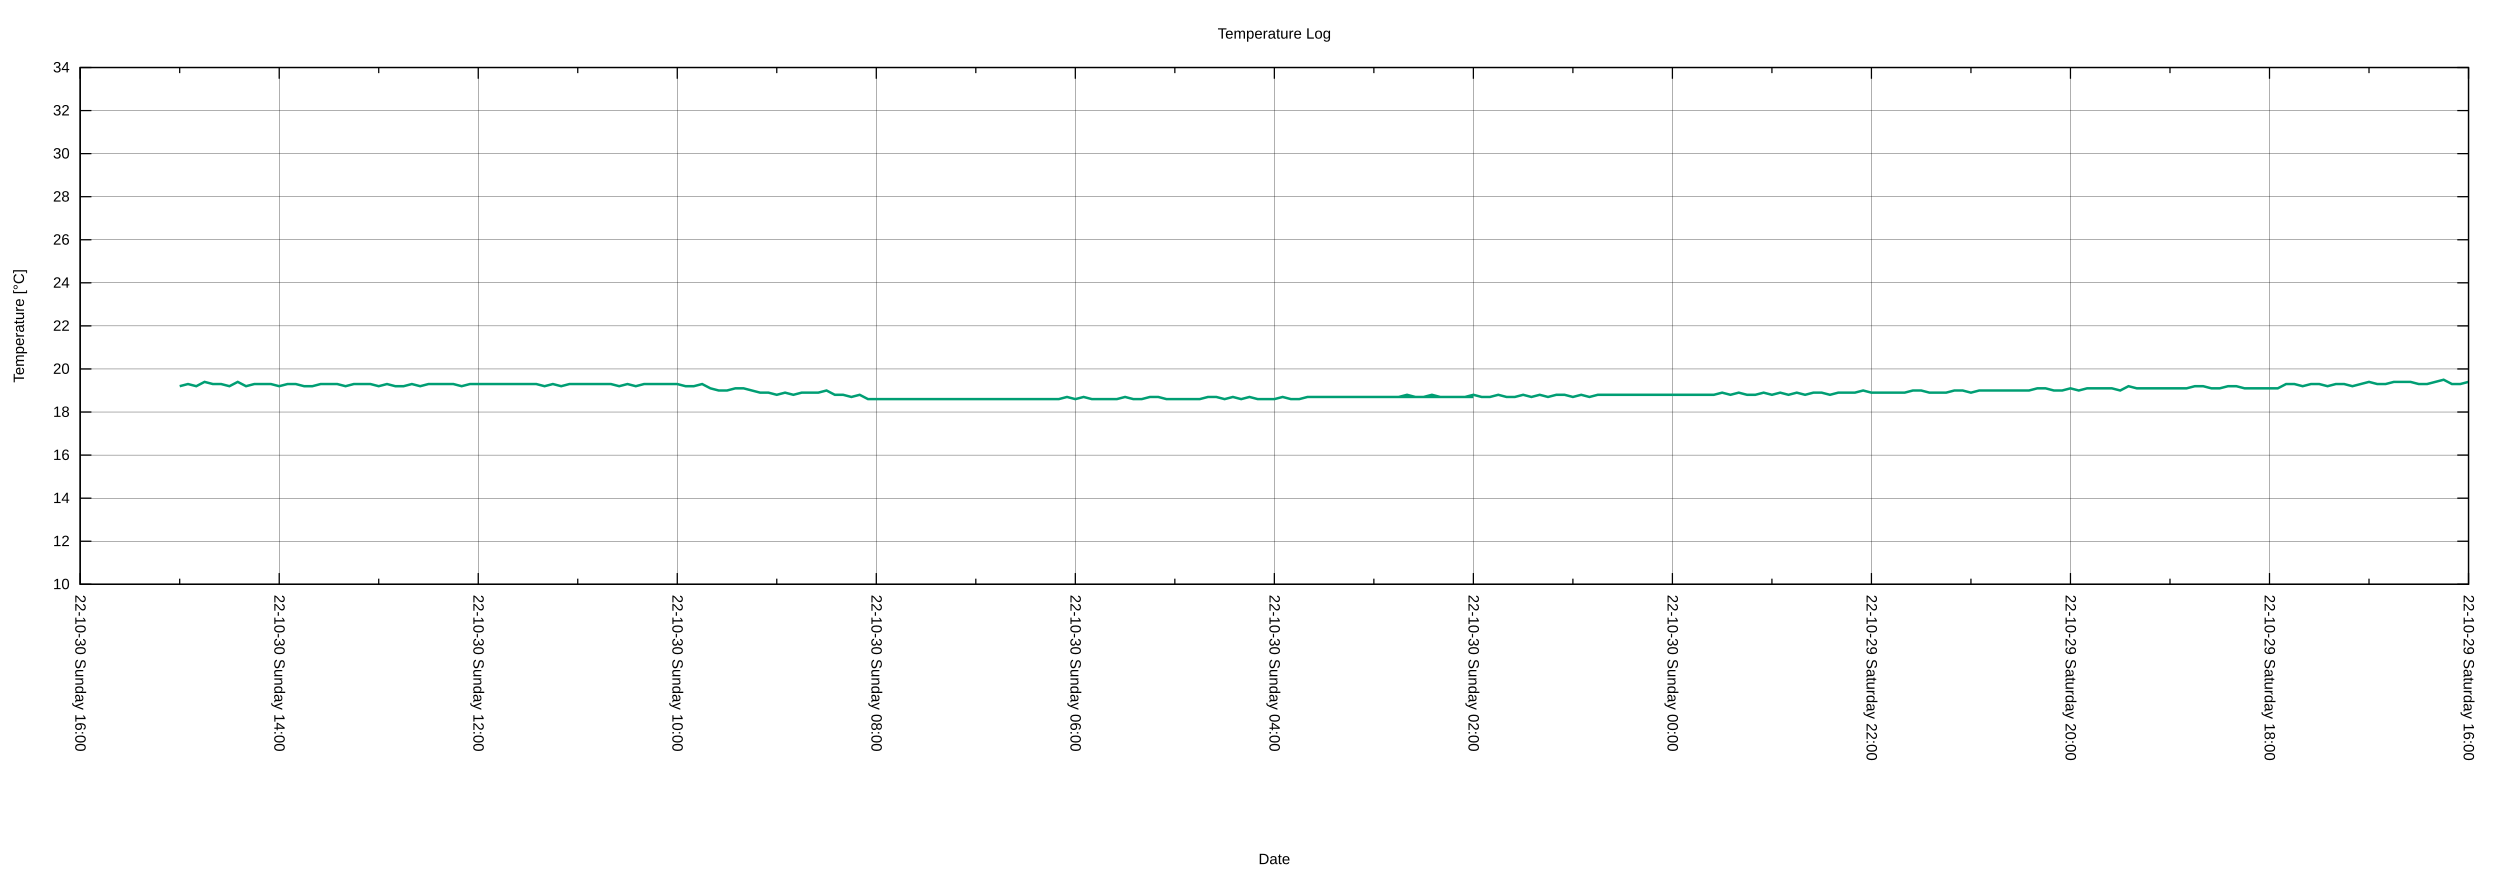
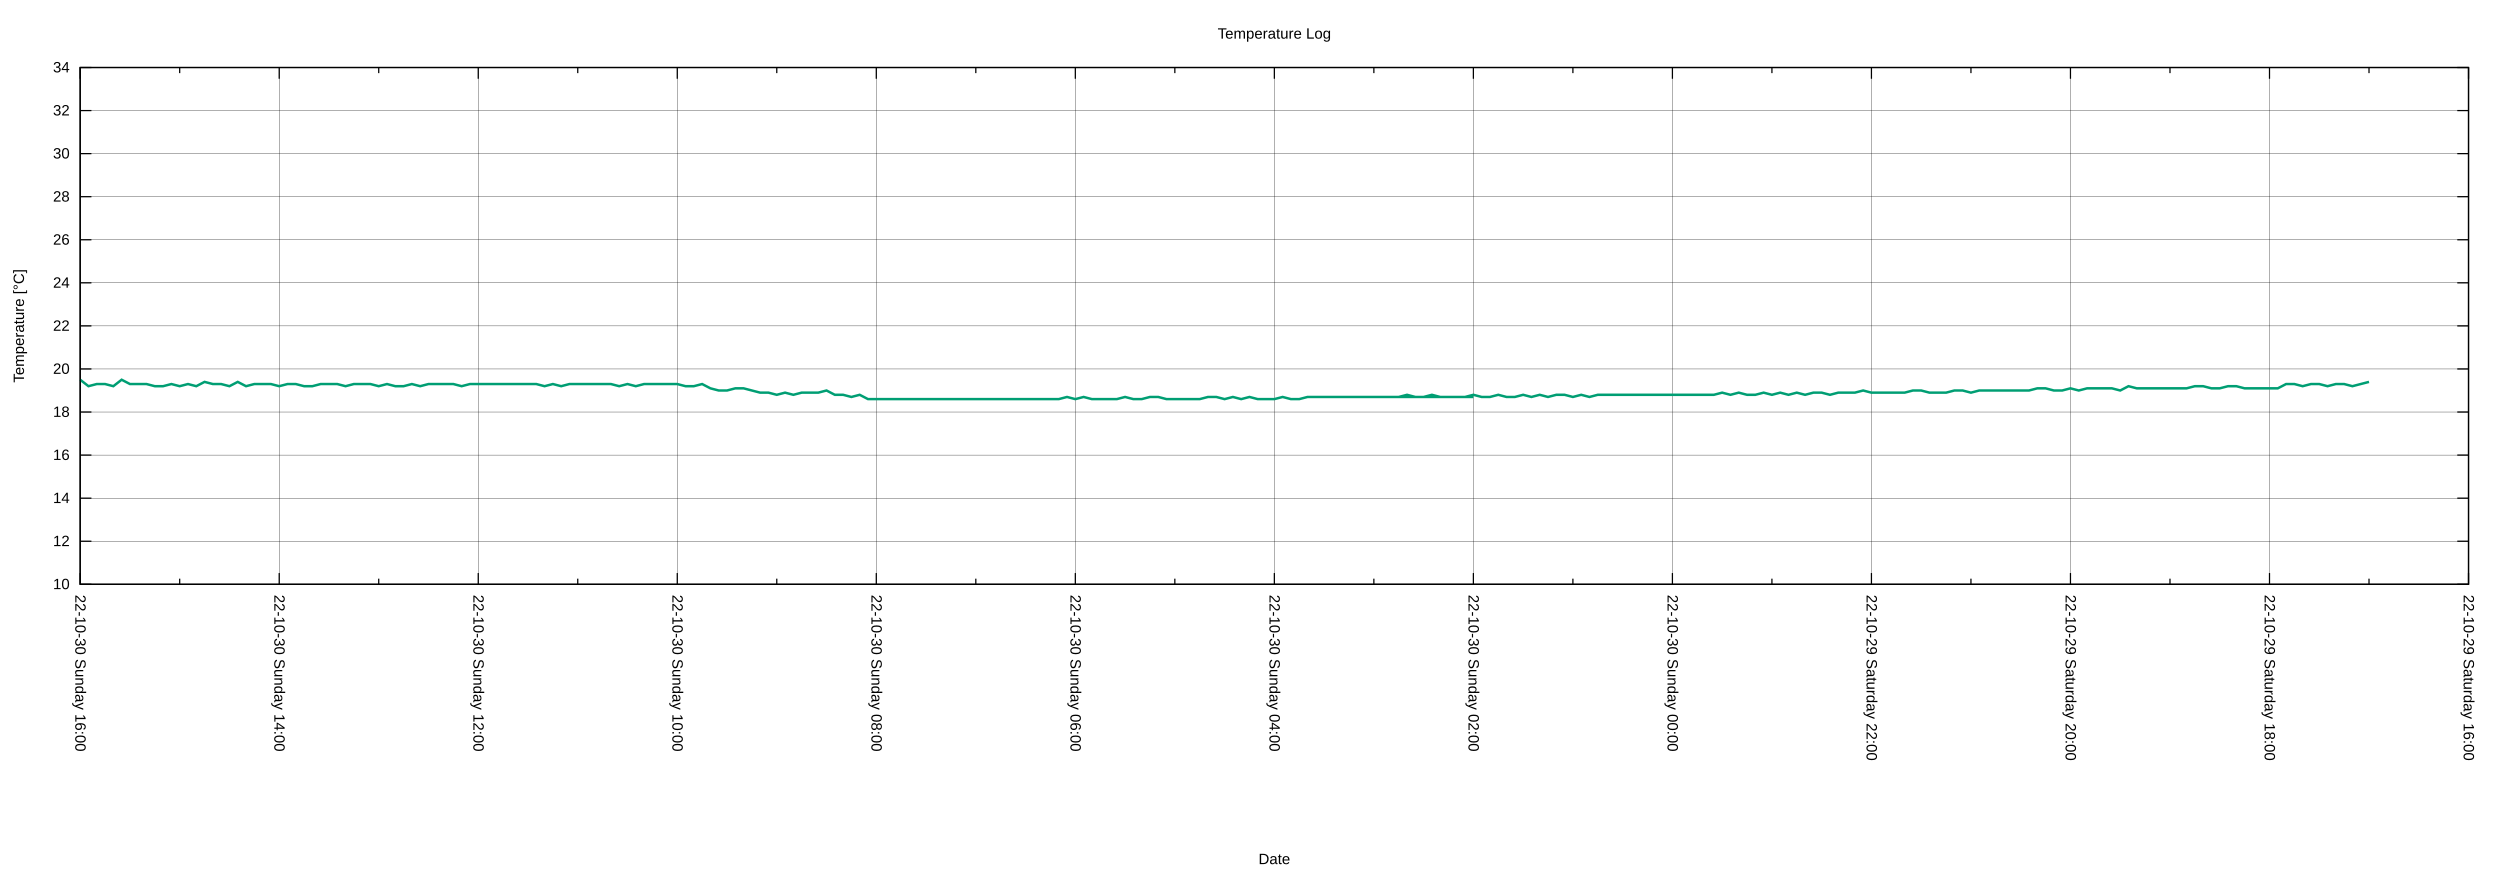
<svg xmlns="http://www.w3.org/2000/svg" xmlns:xlink="http://www.w3.org/1999/xlink" width="2000" height="700" viewBox="0 0 2000 700">
  <g id="gnuplot_canvas">
    <rect x="0" y="0" width="2000" height="700" fill="none" />
    <defs>
      <circle id="gpDot" r="0.5" stroke-width="0.5" stroke="currentColor" />
      <path id="gpPt0" stroke-width="0.222" stroke="currentColor" d="M-1,0 h2 M0,-1 v2" />
      <path id="gpPt1" stroke-width="0.222" stroke="currentColor" d="M-1,-1 L1,1 M1,-1 L-1,1" />
      <path id="gpPt2" stroke-width="0.222" stroke="currentColor" d="M-1,0 L1,0 M0,-1 L0,1 M-1,-1 L1,1 M-1,1 L1,-1" />
      <rect id="gpPt3" stroke-width="0.222" stroke="currentColor" x="-1" y="-1" width="2" height="2" />
      <rect id="gpPt4" stroke-width="0.222" stroke="currentColor" fill="currentColor" x="-1" y="-1" width="2" height="2" />
      <circle id="gpPt5" stroke-width="0.222" stroke="currentColor" cx="0" cy="0" r="1" />
      <use xlink:href="#gpPt5" id="gpPt6" fill="currentColor" stroke="none" />
      <path id="gpPt7" stroke-width="0.222" stroke="currentColor" d="M0,-1.33 L-1.33,0.67 L1.33,0.67 z" />
      <use xlink:href="#gpPt7" id="gpPt8" fill="currentColor" stroke="none" />
      <use xlink:href="#gpPt7" id="gpPt9" stroke="currentColor" transform="rotate(180)" />
      <use xlink:href="#gpPt9" id="gpPt10" fill="currentColor" stroke="none" />
      <use xlink:href="#gpPt3" id="gpPt11" stroke="currentColor" transform="rotate(45)" />
      <use xlink:href="#gpPt11" id="gpPt12" fill="currentColor" stroke="none" />
      <path id="gpPt13" stroke-width="0.222" stroke="currentColor" d="M0,1.330 L1.265,0.411 L0.782,-1.067 L-0.782,-1.076 L-1.265,0.411 z" />
      <use xlink:href="#gpPt13" id="gpPt14" fill="currentColor" stroke="none" />
      <filter id="textbox" filterUnits="objectBoundingBox" x="0" y="0" height="1" width="1">
        <feFlood flood-color="white" flood-opacity="1" result="bgnd" />
        <feComposite in="SourceGraphic" in2="bgnd" operator="atop" />
      </filter>
      <filter id="greybox" filterUnits="objectBoundingBox" x="0" y="0" height="1" width="1">
        <feFlood flood-color="lightgrey" flood-opacity="1" result="grey" />
        <feComposite in="SourceGraphic" in2="grey" operator="atop" />
      </filter>
    </defs>
    <g fill="none" color="white" stroke="currentColor" stroke-width="1.00" stroke-linecap="butt" stroke-linejoin="miter">
</g>
    <g fill="none" color="black" stroke="currentColor" stroke-width="1.00" stroke-linecap="butt" stroke-linejoin="miter">
</g>
    <g fill="none" color="black" stroke="black" stroke-width="0.25" stroke-linecap="butt" stroke-linejoin="miter">
</g>
    <g fill="none" color="black" stroke="currentColor" stroke-width="0.25" stroke-linecap="butt" stroke-linejoin="miter">
      <path stroke="black" class="gridline" d="M64.14,467.43 L1974.82,467.43  " />
    </g>
    <g fill="none" color="black" stroke="black" stroke-width="1.00" stroke-linecap="butt" stroke-linejoin="miter">
</g>
    <g fill="none" color="black" stroke="currentColor" stroke-width="1.00" stroke-linecap="butt" stroke-linejoin="miter">
      <path stroke="black" d="M64.14,467.43 L73.14,467.43 M1974.82,467.43 L1965.82,467.43  " />
      <g transform="translate(55.75,471.33)" stroke="none" fill="black" font-family="Arial" font-size="12.00" text-anchor="end">
        <text>
          <tspan font-family="Arial"> 10</tspan>
        </text>
      </g>
    </g>
    <g fill="none" color="black" stroke="currentColor" stroke-width="1.00" stroke-linecap="butt" stroke-linejoin="miter">
</g>
    <g fill="none" color="black" stroke="black" stroke-width="0.25" stroke-linecap="butt" stroke-linejoin="miter">
</g>
    <g fill="none" color="black" stroke="currentColor" stroke-width="0.25" stroke-linecap="butt" stroke-linejoin="miter">
      <path stroke="black" class="gridline" d="M64.14,432.98 L1974.82,432.98  " />
    </g>
    <g fill="none" color="black" stroke="black" stroke-width="1.00" stroke-linecap="butt" stroke-linejoin="miter">
</g>
    <g fill="none" color="black" stroke="currentColor" stroke-width="1.00" stroke-linecap="butt" stroke-linejoin="miter">
      <path stroke="black" d="M64.14,432.98 L73.14,432.98 M1974.82,432.98 L1965.82,432.98  " />
      <g transform="translate(55.75,436.88)" stroke="none" fill="black" font-family="Arial" font-size="12.00" text-anchor="end">
        <text>
          <tspan font-family="Arial"> 12</tspan>
        </text>
      </g>
    </g>
    <g fill="none" color="black" stroke="currentColor" stroke-width="1.00" stroke-linecap="butt" stroke-linejoin="miter">
</g>
    <g fill="none" color="black" stroke="black" stroke-width="0.25" stroke-linecap="butt" stroke-linejoin="miter">
</g>
    <g fill="none" color="black" stroke="currentColor" stroke-width="0.25" stroke-linecap="butt" stroke-linejoin="miter">
      <path stroke="black" class="gridline" d="M64.14,398.53 L1974.82,398.53  " />
    </g>
    <g fill="none" color="black" stroke="black" stroke-width="1.00" stroke-linecap="butt" stroke-linejoin="miter">
</g>
    <g fill="none" color="black" stroke="currentColor" stroke-width="1.00" stroke-linecap="butt" stroke-linejoin="miter">
      <path stroke="black" d="M64.14,398.53 L73.14,398.53 M1974.82,398.53 L1965.82,398.53  " />
      <g transform="translate(55.75,402.43)" stroke="none" fill="black" font-family="Arial" font-size="12.00" text-anchor="end">
        <text>
          <tspan font-family="Arial"> 14</tspan>
        </text>
      </g>
    </g>
    <g fill="none" color="black" stroke="currentColor" stroke-width="1.00" stroke-linecap="butt" stroke-linejoin="miter">
</g>
    <g fill="none" color="black" stroke="black" stroke-width="0.25" stroke-linecap="butt" stroke-linejoin="miter">
</g>
    <g fill="none" color="black" stroke="currentColor" stroke-width="0.25" stroke-linecap="butt" stroke-linejoin="miter">
      <path stroke="black" class="gridline" d="M64.14,364.07 L1974.82,364.07  " />
    </g>
    <g fill="none" color="black" stroke="black" stroke-width="1.00" stroke-linecap="butt" stroke-linejoin="miter">
</g>
    <g fill="none" color="black" stroke="currentColor" stroke-width="1.00" stroke-linecap="butt" stroke-linejoin="miter">
      <path stroke="black" d="M64.14,364.07 L73.14,364.07 M1974.82,364.07 L1965.82,364.07  " />
      <g transform="translate(55.75,367.97)" stroke="none" fill="black" font-family="Arial" font-size="12.00" text-anchor="end">
        <text>
          <tspan font-family="Arial"> 16</tspan>
        </text>
      </g>
    </g>
    <g fill="none" color="black" stroke="currentColor" stroke-width="1.00" stroke-linecap="butt" stroke-linejoin="miter">
</g>
    <g fill="none" color="black" stroke="black" stroke-width="0.25" stroke-linecap="butt" stroke-linejoin="miter">
</g>
    <g fill="none" color="black" stroke="currentColor" stroke-width="0.25" stroke-linecap="butt" stroke-linejoin="miter">
      <path stroke="black" class="gridline" d="M64.14,329.62 L1974.82,329.62  " />
    </g>
    <g fill="none" color="black" stroke="black" stroke-width="1.00" stroke-linecap="butt" stroke-linejoin="miter">
</g>
    <g fill="none" color="black" stroke="currentColor" stroke-width="1.00" stroke-linecap="butt" stroke-linejoin="miter">
      <path stroke="black" d="M64.14,329.62 L73.14,329.62 M1974.82,329.62 L1965.82,329.62  " />
      <g transform="translate(55.75,333.52)" stroke="none" fill="black" font-family="Arial" font-size="12.00" text-anchor="end">
        <text>
          <tspan font-family="Arial"> 18</tspan>
        </text>
      </g>
    </g>
    <g fill="none" color="black" stroke="currentColor" stroke-width="1.00" stroke-linecap="butt" stroke-linejoin="miter">
</g>
    <g fill="none" color="black" stroke="black" stroke-width="0.25" stroke-linecap="butt" stroke-linejoin="miter">
</g>
    <g fill="none" color="black" stroke="currentColor" stroke-width="0.25" stroke-linecap="butt" stroke-linejoin="miter">
      <path stroke="black" class="gridline" d="M64.14,295.17 L1974.82,295.17  " />
    </g>
    <g fill="none" color="black" stroke="black" stroke-width="1.00" stroke-linecap="butt" stroke-linejoin="miter">
</g>
    <g fill="none" color="black" stroke="currentColor" stroke-width="1.00" stroke-linecap="butt" stroke-linejoin="miter">
      <path stroke="black" d="M64.14,295.17 L73.14,295.17 M1974.82,295.17 L1965.82,295.17  " />
      <g transform="translate(55.75,299.07)" stroke="none" fill="black" font-family="Arial" font-size="12.00" text-anchor="end">
        <text>
          <tspan font-family="Arial"> 20</tspan>
        </text>
      </g>
    </g>
    <g fill="none" color="black" stroke="currentColor" stroke-width="1.00" stroke-linecap="butt" stroke-linejoin="miter">
</g>
    <g fill="none" color="black" stroke="black" stroke-width="0.25" stroke-linecap="butt" stroke-linejoin="miter">
</g>
    <g fill="none" color="black" stroke="currentColor" stroke-width="0.25" stroke-linecap="butt" stroke-linejoin="miter">
      <path stroke="black" class="gridline" d="M64.14,260.72 L1974.82,260.72  " />
    </g>
    <g fill="none" color="black" stroke="black" stroke-width="1.00" stroke-linecap="butt" stroke-linejoin="miter">
</g>
    <g fill="none" color="black" stroke="currentColor" stroke-width="1.00" stroke-linecap="butt" stroke-linejoin="miter">
      <path stroke="black" d="M64.14,260.72 L73.14,260.72 M1974.82,260.72 L1965.82,260.72  " />
      <g transform="translate(55.75,264.62)" stroke="none" fill="black" font-family="Arial" font-size="12.00" text-anchor="end">
        <text>
          <tspan font-family="Arial"> 22</tspan>
        </text>
      </g>
    </g>
    <g fill="none" color="black" stroke="currentColor" stroke-width="1.00" stroke-linecap="butt" stroke-linejoin="miter">
</g>
    <g fill="none" color="black" stroke="black" stroke-width="0.25" stroke-linecap="butt" stroke-linejoin="miter">
</g>
    <g fill="none" color="black" stroke="currentColor" stroke-width="0.25" stroke-linecap="butt" stroke-linejoin="miter">
      <path stroke="black" class="gridline" d="M64.14,226.27 L1974.82,226.27  " />
    </g>
    <g fill="none" color="black" stroke="black" stroke-width="1.00" stroke-linecap="butt" stroke-linejoin="miter">
</g>
    <g fill="none" color="black" stroke="currentColor" stroke-width="1.00" stroke-linecap="butt" stroke-linejoin="miter">
      <path stroke="black" d="M64.14,226.27 L73.14,226.27 M1974.82,226.27 L1965.82,226.27  " />
      <g transform="translate(55.75,230.17)" stroke="none" fill="black" font-family="Arial" font-size="12.00" text-anchor="end">
        <text>
          <tspan font-family="Arial"> 24</tspan>
        </text>
      </g>
    </g>
    <g fill="none" color="black" stroke="currentColor" stroke-width="1.00" stroke-linecap="butt" stroke-linejoin="miter">
</g>
    <g fill="none" color="black" stroke="black" stroke-width="0.25" stroke-linecap="butt" stroke-linejoin="miter">
</g>
    <g fill="none" color="black" stroke="currentColor" stroke-width="0.25" stroke-linecap="butt" stroke-linejoin="miter">
      <path stroke="black" class="gridline" d="M64.14,191.82 L1974.82,191.82  " />
    </g>
    <g fill="none" color="black" stroke="black" stroke-width="1.00" stroke-linecap="butt" stroke-linejoin="miter">
</g>
    <g fill="none" color="black" stroke="currentColor" stroke-width="1.00" stroke-linecap="butt" stroke-linejoin="miter">
      <path stroke="black" d="M64.14,191.82 L73.14,191.82 M1974.82,191.82 L1965.82,191.82  " />
      <g transform="translate(55.75,195.72)" stroke="none" fill="black" font-family="Arial" font-size="12.00" text-anchor="end">
        <text>
          <tspan font-family="Arial"> 26</tspan>
        </text>
      </g>
    </g>
    <g fill="none" color="black" stroke="currentColor" stroke-width="1.00" stroke-linecap="butt" stroke-linejoin="miter">
</g>
    <g fill="none" color="black" stroke="black" stroke-width="0.25" stroke-linecap="butt" stroke-linejoin="miter">
</g>
    <g fill="none" color="black" stroke="currentColor" stroke-width="0.25" stroke-linecap="butt" stroke-linejoin="miter">
      <path stroke="black" class="gridline" d="M64.14,157.36 L1974.82,157.36  " />
    </g>
    <g fill="none" color="black" stroke="black" stroke-width="1.00" stroke-linecap="butt" stroke-linejoin="miter">
</g>
    <g fill="none" color="black" stroke="currentColor" stroke-width="1.00" stroke-linecap="butt" stroke-linejoin="miter">
      <path stroke="black" d="M64.14,157.36 L73.14,157.36 M1974.82,157.36 L1965.82,157.36  " />
      <g transform="translate(55.75,161.26)" stroke="none" fill="black" font-family="Arial" font-size="12.00" text-anchor="end">
        <text>
          <tspan font-family="Arial"> 28</tspan>
        </text>
      </g>
    </g>
    <g fill="none" color="black" stroke="currentColor" stroke-width="1.00" stroke-linecap="butt" stroke-linejoin="miter">
</g>
    <g fill="none" color="black" stroke="black" stroke-width="0.25" stroke-linecap="butt" stroke-linejoin="miter">
</g>
    <g fill="none" color="black" stroke="currentColor" stroke-width="0.25" stroke-linecap="butt" stroke-linejoin="miter">
      <path stroke="black" class="gridline" d="M64.14,122.91 L1974.82,122.91  " />
    </g>
    <g fill="none" color="black" stroke="black" stroke-width="1.00" stroke-linecap="butt" stroke-linejoin="miter">
</g>
    <g fill="none" color="black" stroke="currentColor" stroke-width="1.00" stroke-linecap="butt" stroke-linejoin="miter">
      <path stroke="black" d="M64.14,122.91 L73.14,122.91 M1974.82,122.91 L1965.82,122.91  " />
      <g transform="translate(55.75,126.81)" stroke="none" fill="black" font-family="Arial" font-size="12.00" text-anchor="end">
        <text>
          <tspan font-family="Arial"> 30</tspan>
        </text>
      </g>
    </g>
    <g fill="none" color="black" stroke="currentColor" stroke-width="1.00" stroke-linecap="butt" stroke-linejoin="miter">
</g>
    <g fill="none" color="black" stroke="black" stroke-width="0.25" stroke-linecap="butt" stroke-linejoin="miter">
</g>
    <g fill="none" color="black" stroke="currentColor" stroke-width="0.25" stroke-linecap="butt" stroke-linejoin="miter">
      <path stroke="black" class="gridline" d="M64.14,88.46 L1974.82,88.46  " />
    </g>
    <g fill="none" color="black" stroke="black" stroke-width="1.00" stroke-linecap="butt" stroke-linejoin="miter">
</g>
    <g fill="none" color="black" stroke="currentColor" stroke-width="1.00" stroke-linecap="butt" stroke-linejoin="miter">
      <path stroke="black" d="M64.14,88.46 L73.14,88.46 M1974.82,88.46 L1965.82,88.46  " />
      <g transform="translate(55.75,92.36)" stroke="none" fill="black" font-family="Arial" font-size="12.00" text-anchor="end">
        <text>
          <tspan font-family="Arial"> 32</tspan>
        </text>
      </g>
    </g>
    <g fill="none" color="black" stroke="currentColor" stroke-width="1.00" stroke-linecap="butt" stroke-linejoin="miter">
</g>
    <g fill="none" color="black" stroke="black" stroke-width="0.25" stroke-linecap="butt" stroke-linejoin="miter">
</g>
    <g fill="none" color="black" stroke="currentColor" stroke-width="0.25" stroke-linecap="butt" stroke-linejoin="miter">
      <path stroke="black" class="gridline" d="M64.14,54.01 L1974.82,54.01  " />
    </g>
    <g fill="none" color="black" stroke="black" stroke-width="1.00" stroke-linecap="butt" stroke-linejoin="miter">
</g>
    <g fill="none" color="black" stroke="currentColor" stroke-width="1.00" stroke-linecap="butt" stroke-linejoin="miter">
      <path stroke="black" d="M64.14,54.01 L73.14,54.01 M1974.82,54.01 L1965.82,54.01  " />
      <g transform="translate(55.75,57.91)" stroke="none" fill="black" font-family="Arial" font-size="12.00" text-anchor="end">
        <text>
          <tspan font-family="Arial"> 34</tspan>
        </text>
      </g>
    </g>
    <g fill="none" color="black" stroke="currentColor" stroke-width="1.00" stroke-linecap="butt" stroke-linejoin="miter">
</g>
    <g fill="none" color="black" stroke="black" stroke-width="0.25" stroke-linecap="butt" stroke-linejoin="miter">
</g>
    <g fill="none" color="black" stroke="currentColor" stroke-width="0.25" stroke-linecap="butt" stroke-linejoin="miter">
      <path stroke="black" class="gridline" d="M1974.82,467.43 L1974.82,54.01  " />
    </g>
    <g fill="none" color="black" stroke="black" stroke-width="1.00" stroke-linecap="butt" stroke-linejoin="miter">
</g>
    <g fill="none" color="black" stroke="currentColor" stroke-width="1.00" stroke-linecap="butt" stroke-linejoin="miter">
      <path stroke="black" d="M1974.82,467.43 L1974.82,458.43 M1974.82,54.01 L1974.82,63.01  " />
      <g transform="translate(1970.92,475.82) rotate(90)" stroke="none" fill="black" font-family="Arial" font-size="12.00" text-anchor="start">
        <text>
          <tspan font-family="Arial">22-10-29 Saturday 16:00</tspan>
        </text>
      </g>
    </g>
    <g fill="none" color="black" stroke="currentColor" stroke-width="1.00" stroke-linecap="butt" stroke-linejoin="miter">
      <path stroke="black" d="M1895.21,467.43 L1895.21,462.93 M1895.21,54.01 L1895.21,58.51  " />
    </g>
    <g fill="none" color="black" stroke="black" stroke-width="0.25" stroke-linecap="butt" stroke-linejoin="miter">
</g>
    <g fill="none" color="black" stroke="currentColor" stroke-width="0.25" stroke-linecap="butt" stroke-linejoin="miter">
      <path stroke="black" class="gridline" d="M1815.60,467.43 L1815.60,54.01  " />
    </g>
    <g fill="none" color="black" stroke="black" stroke-width="1.00" stroke-linecap="butt" stroke-linejoin="miter">
</g>
    <g fill="none" color="black" stroke="currentColor" stroke-width="1.00" stroke-linecap="butt" stroke-linejoin="miter">
      <path stroke="black" d="M1815.60,467.43 L1815.60,458.43 M1815.60,54.01 L1815.60,63.01  " />
      <g transform="translate(1811.70,475.82) rotate(90)" stroke="none" fill="black" font-family="Arial" font-size="12.00" text-anchor="start">
        <text>
          <tspan font-family="Arial">22-10-29 Saturday 18:00</tspan>
        </text>
      </g>
    </g>
    <g fill="none" color="black" stroke="currentColor" stroke-width="1.00" stroke-linecap="butt" stroke-linejoin="miter">
      <path stroke="black" d="M1735.99,467.43 L1735.99,462.93 M1735.99,54.01 L1735.99,58.51  " />
    </g>
    <g fill="none" color="black" stroke="black" stroke-width="0.25" stroke-linecap="butt" stroke-linejoin="miter">
</g>
    <g fill="none" color="black" stroke="currentColor" stroke-width="0.25" stroke-linecap="butt" stroke-linejoin="miter">
      <path stroke="black" class="gridline" d="M1656.37,467.43 L1656.37,54.01  " />
    </g>
    <g fill="none" color="black" stroke="black" stroke-width="1.00" stroke-linecap="butt" stroke-linejoin="miter">
</g>
    <g fill="none" color="black" stroke="currentColor" stroke-width="1.00" stroke-linecap="butt" stroke-linejoin="miter">
      <path stroke="black" d="M1656.37,467.43 L1656.37,458.43 M1656.37,54.01 L1656.37,63.01  " />
      <g transform="translate(1652.47,475.82) rotate(90)" stroke="none" fill="black" font-family="Arial" font-size="12.00" text-anchor="start">
        <text>
          <tspan font-family="Arial">22-10-29 Saturday 20:00</tspan>
        </text>
      </g>
    </g>
    <g fill="none" color="black" stroke="currentColor" stroke-width="1.00" stroke-linecap="butt" stroke-linejoin="miter">
      <path stroke="black" d="M1576.76,467.43 L1576.76,462.93 M1576.76,54.01 L1576.76,58.51  " />
    </g>
    <g fill="none" color="black" stroke="black" stroke-width="0.25" stroke-linecap="butt" stroke-linejoin="miter">
</g>
    <g fill="none" color="black" stroke="currentColor" stroke-width="0.25" stroke-linecap="butt" stroke-linejoin="miter">
      <path stroke="black" class="gridline" d="M1497.15,467.43 L1497.15,54.01  " />
    </g>
    <g fill="none" color="black" stroke="black" stroke-width="1.00" stroke-linecap="butt" stroke-linejoin="miter">
</g>
    <g fill="none" color="black" stroke="currentColor" stroke-width="1.00" stroke-linecap="butt" stroke-linejoin="miter">
      <path stroke="black" d="M1497.15,467.43 L1497.15,458.43 M1497.15,54.01 L1497.15,63.01  " />
      <g transform="translate(1493.25,475.82) rotate(90)" stroke="none" fill="black" font-family="Arial" font-size="12.00" text-anchor="start">
        <text>
          <tspan font-family="Arial">22-10-29 Saturday 22:00</tspan>
        </text>
      </g>
    </g>
    <g fill="none" color="black" stroke="currentColor" stroke-width="1.00" stroke-linecap="butt" stroke-linejoin="miter">
      <path stroke="black" d="M1417.54,467.43 L1417.54,462.93 M1417.54,54.01 L1417.54,58.51  " />
    </g>
    <g fill="none" color="black" stroke="black" stroke-width="0.25" stroke-linecap="butt" stroke-linejoin="miter">
</g>
    <g fill="none" color="black" stroke="currentColor" stroke-width="0.25" stroke-linecap="butt" stroke-linejoin="miter">
      <path stroke="black" class="gridline" d="M1337.93,467.43 L1337.93,54.01  " />
    </g>
    <g fill="none" color="black" stroke="black" stroke-width="1.00" stroke-linecap="butt" stroke-linejoin="miter">
</g>
    <g fill="none" color="black" stroke="currentColor" stroke-width="1.00" stroke-linecap="butt" stroke-linejoin="miter">
      <path stroke="black" d="M1337.93,467.43 L1337.93,458.43 M1337.93,54.01 L1337.93,63.01  " />
      <g transform="translate(1334.03,475.82) rotate(90)" stroke="none" fill="black" font-family="Arial" font-size="12.00" text-anchor="start">
        <text>
          <tspan font-family="Arial">22-10-30 Sunday 00:00</tspan>
        </text>
      </g>
    </g>
    <g fill="none" color="black" stroke="currentColor" stroke-width="1.00" stroke-linecap="butt" stroke-linejoin="miter">
      <path stroke="black" d="M1258.32,467.43 L1258.32,462.93 M1258.32,54.01 L1258.32,58.51  " />
    </g>
    <g fill="none" color="black" stroke="black" stroke-width="0.25" stroke-linecap="butt" stroke-linejoin="miter">
</g>
    <g fill="none" color="black" stroke="currentColor" stroke-width="0.25" stroke-linecap="butt" stroke-linejoin="miter">
      <path stroke="black" class="gridline" d="M1178.70,467.43 L1178.70,54.01  " />
    </g>
    <g fill="none" color="black" stroke="black" stroke-width="1.00" stroke-linecap="butt" stroke-linejoin="miter">
</g>
    <g fill="none" color="black" stroke="currentColor" stroke-width="1.00" stroke-linecap="butt" stroke-linejoin="miter">
      <path stroke="black" d="M1178.70,467.43 L1178.70,458.43 M1178.70,54.01 L1178.70,63.01  " />
      <g transform="translate(1174.80,475.82) rotate(90)" stroke="none" fill="black" font-family="Arial" font-size="12.00" text-anchor="start">
        <text>
          <tspan font-family="Arial">22-10-30 Sunday 02:00</tspan>
        </text>
      </g>
    </g>
    <g fill="none" color="black" stroke="currentColor" stroke-width="1.00" stroke-linecap="butt" stroke-linejoin="miter">
      <path stroke="black" d="M1099.09,467.43 L1099.09,462.93 M1099.09,54.01 L1099.09,58.51  " />
    </g>
    <g fill="none" color="black" stroke="black" stroke-width="0.25" stroke-linecap="butt" stroke-linejoin="miter">
</g>
    <g fill="none" color="black" stroke="currentColor" stroke-width="0.25" stroke-linecap="butt" stroke-linejoin="miter">
      <path stroke="black" class="gridline" d="M1019.48,467.43 L1019.48,54.01  " />
    </g>
    <g fill="none" color="black" stroke="black" stroke-width="1.00" stroke-linecap="butt" stroke-linejoin="miter">
</g>
    <g fill="none" color="black" stroke="currentColor" stroke-width="1.00" stroke-linecap="butt" stroke-linejoin="miter">
      <path stroke="black" d="M1019.48,467.43 L1019.48,458.43 M1019.48,54.01 L1019.48,63.01  " />
      <g transform="translate(1015.58,475.82) rotate(90)" stroke="none" fill="black" font-family="Arial" font-size="12.00" text-anchor="start">
        <text>
          <tspan font-family="Arial">22-10-30 Sunday 04:00</tspan>
        </text>
      </g>
    </g>
    <g fill="none" color="black" stroke="currentColor" stroke-width="1.00" stroke-linecap="butt" stroke-linejoin="miter">
      <path stroke="black" d="M939.87,467.43 L939.87,462.93 M939.87,54.01 L939.87,58.51  " />
    </g>
    <g fill="none" color="black" stroke="black" stroke-width="0.25" stroke-linecap="butt" stroke-linejoin="miter">
</g>
    <g fill="none" color="black" stroke="currentColor" stroke-width="0.25" stroke-linecap="butt" stroke-linejoin="miter">
      <path stroke="black" class="gridline" d="M860.26,467.43 L860.26,54.01  " />
    </g>
    <g fill="none" color="black" stroke="black" stroke-width="1.00" stroke-linecap="butt" stroke-linejoin="miter">
</g>
    <g fill="none" color="black" stroke="currentColor" stroke-width="1.00" stroke-linecap="butt" stroke-linejoin="miter">
      <path stroke="black" d="M860.26,467.43 L860.26,458.43 M860.26,54.01 L860.26,63.01  " />
      <g transform="translate(856.36,475.82) rotate(90)" stroke="none" fill="black" font-family="Arial" font-size="12.00" text-anchor="start">
        <text>
          <tspan font-family="Arial">22-10-30 Sunday 06:00</tspan>
        </text>
      </g>
    </g>
    <g fill="none" color="black" stroke="currentColor" stroke-width="1.00" stroke-linecap="butt" stroke-linejoin="miter">
      <path stroke="black" d="M780.65,467.43 L780.65,462.93 M780.65,54.01 L780.65,58.51  " />
    </g>
    <g fill="none" color="black" stroke="black" stroke-width="0.25" stroke-linecap="butt" stroke-linejoin="miter">
</g>
    <g fill="none" color="black" stroke="currentColor" stroke-width="0.25" stroke-linecap="butt" stroke-linejoin="miter">
      <path stroke="black" class="gridline" d="M701.03,467.43 L701.03,54.01  " />
    </g>
    <g fill="none" color="black" stroke="black" stroke-width="1.00" stroke-linecap="butt" stroke-linejoin="miter">
</g>
    <g fill="none" color="black" stroke="currentColor" stroke-width="1.00" stroke-linecap="butt" stroke-linejoin="miter">
      <path stroke="black" d="M701.03,467.43 L701.03,458.43 M701.03,54.01 L701.03,63.01  " />
      <g transform="translate(697.13,475.82) rotate(90)" stroke="none" fill="black" font-family="Arial" font-size="12.00" text-anchor="start">
        <text>
          <tspan font-family="Arial">22-10-30 Sunday 08:00</tspan>
        </text>
      </g>
    </g>
    <g fill="none" color="black" stroke="currentColor" stroke-width="1.00" stroke-linecap="butt" stroke-linejoin="miter">
      <path stroke="black" d="M621.42,467.43 L621.42,462.93 M621.42,54.01 L621.42,58.51  " />
    </g>
    <g fill="none" color="black" stroke="black" stroke-width="0.25" stroke-linecap="butt" stroke-linejoin="miter">
</g>
    <g fill="none" color="black" stroke="currentColor" stroke-width="0.25" stroke-linecap="butt" stroke-linejoin="miter">
      <path stroke="black" class="gridline" d="M541.81,467.43 L541.81,54.01  " />
    </g>
    <g fill="none" color="black" stroke="black" stroke-width="1.00" stroke-linecap="butt" stroke-linejoin="miter">
</g>
    <g fill="none" color="black" stroke="currentColor" stroke-width="1.00" stroke-linecap="butt" stroke-linejoin="miter">
      <path stroke="black" d="M541.81,467.43 L541.81,458.43 M541.81,54.01 L541.81,63.01  " />
      <g transform="translate(537.91,475.82) rotate(90)" stroke="none" fill="black" font-family="Arial" font-size="12.00" text-anchor="start">
        <text>
          <tspan font-family="Arial">22-10-30 Sunday 10:00</tspan>
        </text>
      </g>
    </g>
    <g fill="none" color="black" stroke="currentColor" stroke-width="1.00" stroke-linecap="butt" stroke-linejoin="miter">
      <path stroke="black" d="M462.20,467.43 L462.20,462.93 M462.20,54.01 L462.20,58.51  " />
    </g>
    <g fill="none" color="black" stroke="black" stroke-width="0.25" stroke-linecap="butt" stroke-linejoin="miter">
</g>
    <g fill="none" color="black" stroke="currentColor" stroke-width="0.25" stroke-linecap="butt" stroke-linejoin="miter">
      <path stroke="black" class="gridline" d="M382.59,467.43 L382.59,54.01  " />
    </g>
    <g fill="none" color="black" stroke="black" stroke-width="1.00" stroke-linecap="butt" stroke-linejoin="miter">
</g>
    <g fill="none" color="black" stroke="currentColor" stroke-width="1.00" stroke-linecap="butt" stroke-linejoin="miter">
      <path stroke="black" d="M382.59,467.43 L382.59,458.43 M382.59,54.01 L382.59,63.01  " />
      <g transform="translate(378.69,475.82) rotate(90)" stroke="none" fill="black" font-family="Arial" font-size="12.00" text-anchor="start">
        <text>
          <tspan font-family="Arial">22-10-30 Sunday 12:00</tspan>
        </text>
      </g>
    </g>
    <g fill="none" color="black" stroke="currentColor" stroke-width="1.00" stroke-linecap="butt" stroke-linejoin="miter">
      <path stroke="black" d="M302.98,467.43 L302.98,462.93 M302.98,54.01 L302.98,58.51  " />
    </g>
    <g fill="none" color="black" stroke="black" stroke-width="0.25" stroke-linecap="butt" stroke-linejoin="miter">
</g>
    <g fill="none" color="black" stroke="currentColor" stroke-width="0.25" stroke-linecap="butt" stroke-linejoin="miter">
      <path stroke="black" class="gridline" d="M223.36,467.43 L223.36,54.01  " />
    </g>
    <g fill="none" color="black" stroke="black" stroke-width="1.00" stroke-linecap="butt" stroke-linejoin="miter">
</g>
    <g fill="none" color="black" stroke="currentColor" stroke-width="1.00" stroke-linecap="butt" stroke-linejoin="miter">
      <path stroke="black" d="M223.36,467.43 L223.36,458.43 M223.36,54.01 L223.36,63.01  " />
      <g transform="translate(219.46,475.82) rotate(90)" stroke="none" fill="black" font-family="Arial" font-size="12.00" text-anchor="start">
        <text>
          <tspan font-family="Arial">22-10-30 Sunday 14:00</tspan>
        </text>
      </g>
    </g>
    <g fill="none" color="black" stroke="currentColor" stroke-width="1.00" stroke-linecap="butt" stroke-linejoin="miter">
      <path stroke="black" d="M143.75,467.43 L143.75,462.93 M143.75,54.01 L143.75,58.51  " />
    </g>
    <g fill="none" color="black" stroke="black" stroke-width="0.25" stroke-linecap="butt" stroke-linejoin="miter">
</g>
    <g fill="none" color="black" stroke="currentColor" stroke-width="0.25" stroke-linecap="butt" stroke-linejoin="miter">
      <path stroke="black" class="gridline" d="M64.14,467.43 L64.14,54.01  " />
    </g>
    <g fill="none" color="black" stroke="black" stroke-width="1.00" stroke-linecap="butt" stroke-linejoin="miter">
</g>
    <g fill="none" color="black" stroke="currentColor" stroke-width="1.00" stroke-linecap="butt" stroke-linejoin="miter">
      <path stroke="black" d="M64.14,467.43 L64.14,458.43 M64.14,54.01 L64.14,63.01  " />
      <g transform="translate(60.24,475.82) rotate(90)" stroke="none" fill="black" font-family="Arial" font-size="12.00" text-anchor="start">
        <text>
          <tspan font-family="Arial">22-10-30 Sunday 16:00</tspan>
        </text>
      </g>
    </g>
    <g fill="none" color="black" stroke="currentColor" stroke-width="1.00" stroke-linecap="butt" stroke-linejoin="miter">
</g>
    <g fill="none" color="black" stroke="currentColor" stroke-width="1.00" stroke-linecap="butt" stroke-linejoin="miter">
      <path stroke="black" d="M64.14,54.01 L64.14,467.43 L1974.82,467.43 L1974.82,54.01 L64.14,54.01 Z  " />
    </g>
    <g fill="none" color="black" stroke="currentColor" stroke-width="1.00" stroke-linecap="butt" stroke-linejoin="miter">
      <g transform="translate(19.18,260.72) rotate(270)" stroke="none" fill="black" font-family="Arial" font-size="12.00" text-anchor="middle">
        <text>
          <tspan font-family="Arial">Temperature [°C]</tspan>
        </text>
      </g>
    </g>
    <g fill="none" color="black" stroke="currentColor" stroke-width="1.00" stroke-linecap="butt" stroke-linejoin="miter">
      <g transform="translate(1019.48,691.30)" stroke="none" fill="black" font-family="Arial" font-size="12.00" text-anchor="middle">
        <text>
          <tspan font-family="Arial">Date</tspan>
        </text>
      </g>
    </g>
    <g fill="none" color="black" stroke="currentColor" stroke-width="1.00" stroke-linecap="butt" stroke-linejoin="miter">
</g>
    <g id="gnuplot_plot_1">
      <g fill="none" color="white" stroke="currentColor" stroke-width="2.00" stroke-linecap="butt" stroke-linejoin="miter">
</g>
      <g fill="none" color="black" stroke="currentColor" stroke-width="2.00" stroke-linecap="butt" stroke-linejoin="miter">
-         <path stroke="rgb(  0, 158, 115)" d="M143.75,308.95 L150.39,307.23 L157.02,308.95 L163.65,305.51 L170.29,307.23 L176.92,307.23 L183.56,308.95 L190.19,305.51   L196.83,308.95 L203.46,307.23 L210.09,307.23 L216.73,307.23 L223.36,308.95 L230.00,307.23 L236.63,307.23 L243.27,308.95   L249.90,308.95 L256.53,307.23 L263.17,307.23 L269.80,307.23 L276.44,308.95 L283.07,307.23 L289.71,307.23 L296.34,307.23   L302.98,308.95 L309.61,307.23 L316.24,308.95 L322.88,308.95 L329.51,307.23 L336.15,308.95 L342.78,307.23 L349.42,307.23   L356.05,307.23 L362.68,307.23 L369.32,308.95 L375.95,307.23 L382.59,307.23 L389.22,307.23 L395.86,307.23 L402.49,307.23   L409.12,307.23 L415.76,307.23 L422.39,307.23 L429.03,307.23 L435.66,308.95 L442.30,307.23 L448.93,308.95 L455.56,307.23   L462.20,307.23 L468.83,307.23 L475.47,307.23 L482.10,307.23 L488.74,307.23 L495.37,308.95 L502.00,307.23 L508.64,308.95   L515.27,307.23 L521.91,307.23 L528.54,307.23 L535.18,307.23 L541.81,307.23 L548.44,308.95 L555.08,308.95 L561.71,307.23   L568.35,310.67 L574.98,312.40 L581.62,312.40 L588.25,310.67 L594.88,310.67 L601.52,312.40 L608.15,314.12 L614.79,314.12   L621.42,315.84 L628.06,314.12 L634.69,315.84 L641.32,314.12 L647.96,314.12 L654.59,314.12 L661.23,312.40 L667.86,315.84   L674.50,315.84 L681.13,317.57 L687.76,315.84 L694.40,319.29 L701.03,319.29 L707.67,319.29 L714.30,319.29 L720.94,319.29   L727.57,319.29 L734.20,319.29 L740.84,319.29 L747.47,319.29 L754.11,319.29 L760.74,319.29 L767.38,319.29 L774.01,319.29   L780.65,319.29 L787.28,319.29 L793.91,319.29 L800.55,319.29 L807.18,319.29 L813.82,319.29 L820.45,319.29 L827.09,319.29   L833.72,319.29 L840.35,319.29 L846.99,319.29 L853.62,317.57 L860.26,319.29 L866.89,317.57 L873.53,319.29 L880.16,319.29   L886.79,319.29 L893.43,319.29 L900.06,317.57 L906.70,319.29 L913.33,319.29 L919.97,317.57 L926.60,317.57 L933.23,319.29   L939.87,319.29 L946.50,319.29 L953.14,319.29 L959.77,319.29 L966.41,317.57 L973.04,317.57 L979.67,319.29 L986.31,317.57   L992.94,319.29 L999.58,317.57 L1006.21,319.29 L1012.85,319.29 L1019.48,319.29 L1026.11,317.57 L1032.75,319.29 L1039.38,319.29   L1046.02,317.57 L1052.65,317.57 L1059.29,317.57 L1065.92,317.57 L1072.55,317.57 L1079.19,317.57 L1085.82,317.57 L1092.46,317.57   L1099.09,317.57 L1105.73,317.57 L1112.36,317.57 L1118.99,317.57 L1125.63,317.57 L1132.26,317.57 L1138.90,317.57 L1145.53,315.84   L1152.17,317.57 L1158.80,317.57 L1165.43,317.57 L1172.07,317.57 L1178.70,317.57 L1105.73,317.57 L1112.36,317.57 L1118.99,317.57   L1125.63,315.84 L1132.26,317.57 L1138.90,317.57 L1145.53,317.57 L1152.17,317.57 L1158.80,317.57 L1165.43,317.57 L1172.07,317.57   L1178.70,315.84 L1185.34,317.57 L1191.97,317.57 L1198.61,315.84 L1205.24,317.57 L1211.87,317.57 L1218.51,315.84 L1225.14,317.57   L1231.78,315.84 L1238.41,317.57 L1245.05,315.84 L1251.68,315.84 L1258.32,317.57 L1264.95,315.84 L1271.58,317.57 L1278.22,315.84   L1284.85,315.84 L1291.49,315.84 L1298.12,315.84 L1304.76,315.84 L1311.39,315.84 L1318.02,315.84 L1324.66,315.84 L1331.29,315.84   L1337.93,315.84 L1344.56,315.84 L1351.20,315.84 L1357.83,315.84 L1364.46,315.84 L1371.10,315.84 L1377.73,314.12 L1384.37,315.84   L1391.00,314.12 L1397.64,315.84 L1404.27,315.84 L1410.90,314.12 L1417.54,315.84 L1424.17,314.12 L1430.81,315.84 L1437.44,314.12   L1444.08,315.84 L1450.71,314.12 L1457.34,314.12 L1463.98,315.84 L1470.61,314.12 L1477.25,314.12 L1483.88,314.12 L1490.52,312.40   L1497.15,314.12 L1503.78,314.12 L1510.42,314.12 L1517.05,314.12 L1523.69,314.12 L1530.32,312.40 L1536.96,312.40 L1543.59,314.12   L1550.22,314.12 L1556.86,314.12 L1563.49,312.40 L1570.13,312.40 L1576.76,314.12 L1583.40,312.40 L1590.03,312.40 L1596.66,312.40   L1603.30,312.40 L1609.93,312.40 L1616.57,312.40 L1623.20,312.40 L1629.84,310.67 L1636.47,310.67 L1643.10,312.40 L1649.74,312.40   L1656.37,310.67 L1663.01,312.40 L1669.64,310.67 L1676.28,310.67 L1682.91,310.67 L1689.54,310.67 L1696.18,312.40 L1702.81,308.95   L1709.45,310.67 L1716.08,310.67 L1722.72,310.67 L1729.35,310.67 L1735.99,310.67 L1742.62,310.67 L1749.25,310.67 L1755.89,308.95   L1762.52,308.95 L1769.16,310.67 L1775.79,310.67 L1782.43,308.95 L1789.06,308.95 L1795.69,310.67 L1802.33,310.67 L1808.96,310.67   L1815.60,310.67 L1822.23,310.67 L1828.87,307.23 L1835.50,307.23 L1842.13,308.95 L1848.77,307.23 L1855.40,307.23 L1862.04,308.95   L1868.67,307.23 L1875.31,307.23 L1881.94,308.95 L1888.57,307.23 L1895.21,305.51 L1901.84,307.23 L1908.48,307.23 L1915.11,305.51   L1921.75,305.51 L1928.38,305.51 L1935.01,307.23 L1941.65,307.23 L1948.28,305.51 L1954.92,303.78 L1961.55,307.23 L1968.19,307.23   L1974.82,305.51  " />
+         <path stroke="rgb(  0, 158, 115)" d="M64.14,303.78 L70.77,308.95 L77.41,307.23 L84.04,307.23 L90.68,308.95 L97.31,303.78 L103.95,307.23 L110.58,307.23   L117.21,307.23 L123.85,308.95 L130.48,308.95 L137.12,307.23 L143.75,308.95 L150.39,307.23 L157.02,308.95 L163.65,305.51   L170.29,307.23 L176.92,307.23 L183.56,308.95 L190.19,305.51 L196.83,308.95 L203.46,307.23 L210.09,307.23 L216.73,307.23   L223.36,308.95 L230.00,307.23 L236.63,307.23 L243.27,308.95 L249.90,308.95 L256.53,307.23 L263.17,307.23 L269.80,307.23   L276.44,308.95 L283.07,307.23 L289.71,307.23 L296.34,307.23 L302.98,308.95 L309.61,307.23 L316.24,308.95 L322.88,308.95   L329.51,307.23 L336.15,308.95 L342.78,307.23 L349.42,307.23 L356.05,307.23 L362.68,307.23 L369.32,308.95 L375.95,307.23   L382.59,307.23 L389.22,307.23 L395.86,307.23 L402.49,307.23 L409.12,307.23 L415.76,307.23 L422.39,307.23 L429.03,307.23   L435.66,308.95 L442.30,307.23 L448.93,308.95 L455.56,307.23 L462.20,307.23 L468.83,307.23 L475.47,307.23 L482.10,307.23   L488.74,307.23 L495.37,308.95 L502.00,307.23 L508.64,308.95 L515.27,307.23 L521.91,307.23 L528.54,307.23 L535.18,307.23   L541.81,307.23 L548.44,308.95 L555.08,308.95 L561.71,307.23 L568.35,310.67 L574.98,312.40 L581.62,312.40 L588.25,310.67   L594.88,310.67 L601.52,312.40 L608.15,314.12 L614.79,314.12 L621.42,315.84 L628.06,314.12 L634.69,315.84 L641.32,314.12   L647.96,314.12 L654.59,314.12 L661.23,312.40 L667.86,315.84 L674.50,315.84 L681.13,317.57 L687.76,315.84 L694.40,319.29   L701.03,319.29 L707.67,319.29 L714.30,319.29 L720.94,319.29 L727.57,319.29 L734.20,319.29 L740.84,319.29 L747.47,319.29   L754.11,319.29 L760.74,319.29 L767.38,319.29 L774.01,319.29 L780.65,319.29 L787.28,319.29 L793.91,319.29 L800.55,319.29   L807.18,319.29 L813.82,319.29 L820.45,319.29 L827.09,319.29 L833.72,319.29 L840.35,319.29 L846.99,319.29 L853.62,317.57   L860.26,319.29 L866.89,317.57 L873.53,319.29 L880.16,319.29 L886.79,319.29 L893.43,319.29 L900.06,317.57 L906.70,319.29   L913.33,319.29 L919.97,317.57 L926.60,317.57 L933.23,319.29 L939.87,319.29 L946.50,319.29 L953.14,319.29 L959.77,319.29   L966.41,317.57 L973.04,317.57 L979.67,319.29 L986.31,317.57 L992.94,319.29 L999.58,317.57 L1006.21,319.29 L1012.85,319.29   L1019.48,319.29 L1026.11,317.57 L1032.75,319.29 L1039.38,319.29 L1046.02,317.57 L1052.65,317.57 L1059.29,317.57 L1065.92,317.57   L1072.55,317.57 L1079.19,317.57 L1085.82,317.57 L1092.46,317.57 L1099.09,317.57 L1105.73,317.57 L1112.36,317.57 L1118.99,317.57   L1125.63,317.57 L1132.26,317.57 L1138.90,317.57 L1145.53,315.84 L1152.17,317.57 L1158.80,317.57 L1165.43,317.57 L1172.07,317.57   L1178.70,317.57 L1105.73,317.57 L1112.36,317.57 L1118.99,317.57 L1125.63,315.84 L1132.26,317.57 L1138.90,317.57 L1145.53,317.57   L1152.17,317.57 L1158.80,317.57 L1165.43,317.57 L1172.07,317.57 L1178.70,315.84 L1185.34,317.57 L1191.97,317.57 L1198.61,315.84   L1205.24,317.57 L1211.87,317.57 L1218.51,315.84 L1225.14,317.57 L1231.78,315.84 L1238.41,317.57 L1245.05,315.84 L1251.68,315.84   L1258.32,317.57 L1264.95,315.84 L1271.58,317.57 L1278.22,315.84 L1284.85,315.84 L1291.49,315.84 L1298.12,315.84 L1304.76,315.84   L1311.39,315.84 L1318.02,315.84 L1324.66,315.84 L1331.29,315.84 L1337.93,315.84 L1344.56,315.84 L1351.20,315.84 L1357.83,315.84   L1364.46,315.84 L1371.10,315.84 L1377.73,314.12 L1384.37,315.84 L1391.00,314.12 L1397.64,315.84 L1404.27,315.84 L1410.90,314.12   L1417.54,315.84 L1424.17,314.12 L1430.81,315.84 L1437.44,314.12 L1444.08,315.84 L1450.71,314.12 L1457.34,314.12 L1463.98,315.84   L1470.61,314.12 L1477.25,314.12 L1483.88,314.12 L1490.52,312.40 L1497.15,314.12 L1503.78,314.12 L1510.42,314.12 L1517.05,314.12   L1523.69,314.12 L1530.32,312.40 L1536.96,312.40 L1543.59,314.12 L1550.22,314.12 L1556.86,314.12 L1563.49,312.40 L1570.13,312.40   L1576.76,314.12 L1583.40,312.40 L1590.03,312.40 L1596.66,312.40 L1603.30,312.40 L1609.93,312.40 L1616.57,312.40 L1623.20,312.40   L1629.84,310.67 L1636.47,310.67 L1643.10,312.40 L1649.74,312.40 L1656.37,310.67 L1663.01,312.40 L1669.64,310.67 L1676.28,310.67   L1682.91,310.67 L1689.54,310.67 L1696.18,312.40 L1702.81,308.95 L1709.45,310.67 L1716.08,310.67 L1722.72,310.67 L1729.35,310.67   L1735.99,310.67 L1742.62,310.67 L1749.25,310.67 L1755.89,308.95 L1762.52,308.95 L1769.16,310.67 L1775.79,310.67 L1782.43,308.95   L1789.06,308.95 L1795.69,310.67 L1802.33,310.67 L1808.96,310.67 L1815.60,310.67 L1822.23,310.67 L1828.87,307.23 L1835.50,307.23   L1842.13,308.95 L1848.77,307.23 L1855.40,307.23 L1862.04,308.95 L1868.67,307.23 L1875.31,307.23 L1881.94,308.95 L1888.57,307.23   L1895.21,305.51  " />
      </g>
    </g>
    <g fill="none" color="black" stroke="currentColor" stroke-width="2.00" stroke-linecap="butt" stroke-linejoin="miter">
</g>
    <g fill="none" color="black" stroke="black" stroke-width="1.00" stroke-linecap="butt" stroke-linejoin="miter">
</g>
    <g fill="none" color="black" stroke="currentColor" stroke-width="1.00" stroke-linecap="butt" stroke-linejoin="miter">
      <path stroke="black" d="M64.14,54.01 L64.14,467.43 L1974.82,467.43 L1974.82,54.01 L64.14,54.01 Z  " />
    </g>
    <g fill="none" color="black" stroke="currentColor" stroke-width="1.00" stroke-linecap="butt" stroke-linejoin="miter">
      <g transform="translate(1019.48,30.91)" stroke="none" fill="black" font-family="Arial" font-size="12.00" text-anchor="middle">
        <text>
          <tspan font-family="Arial">Temperature Log</tspan>
        </text>
      </g>
    </g>
    <g fill="none" color="black" stroke="currentColor" stroke-width="1.00" stroke-linecap="butt" stroke-linejoin="miter">
</g>
  </g>
</svg>
